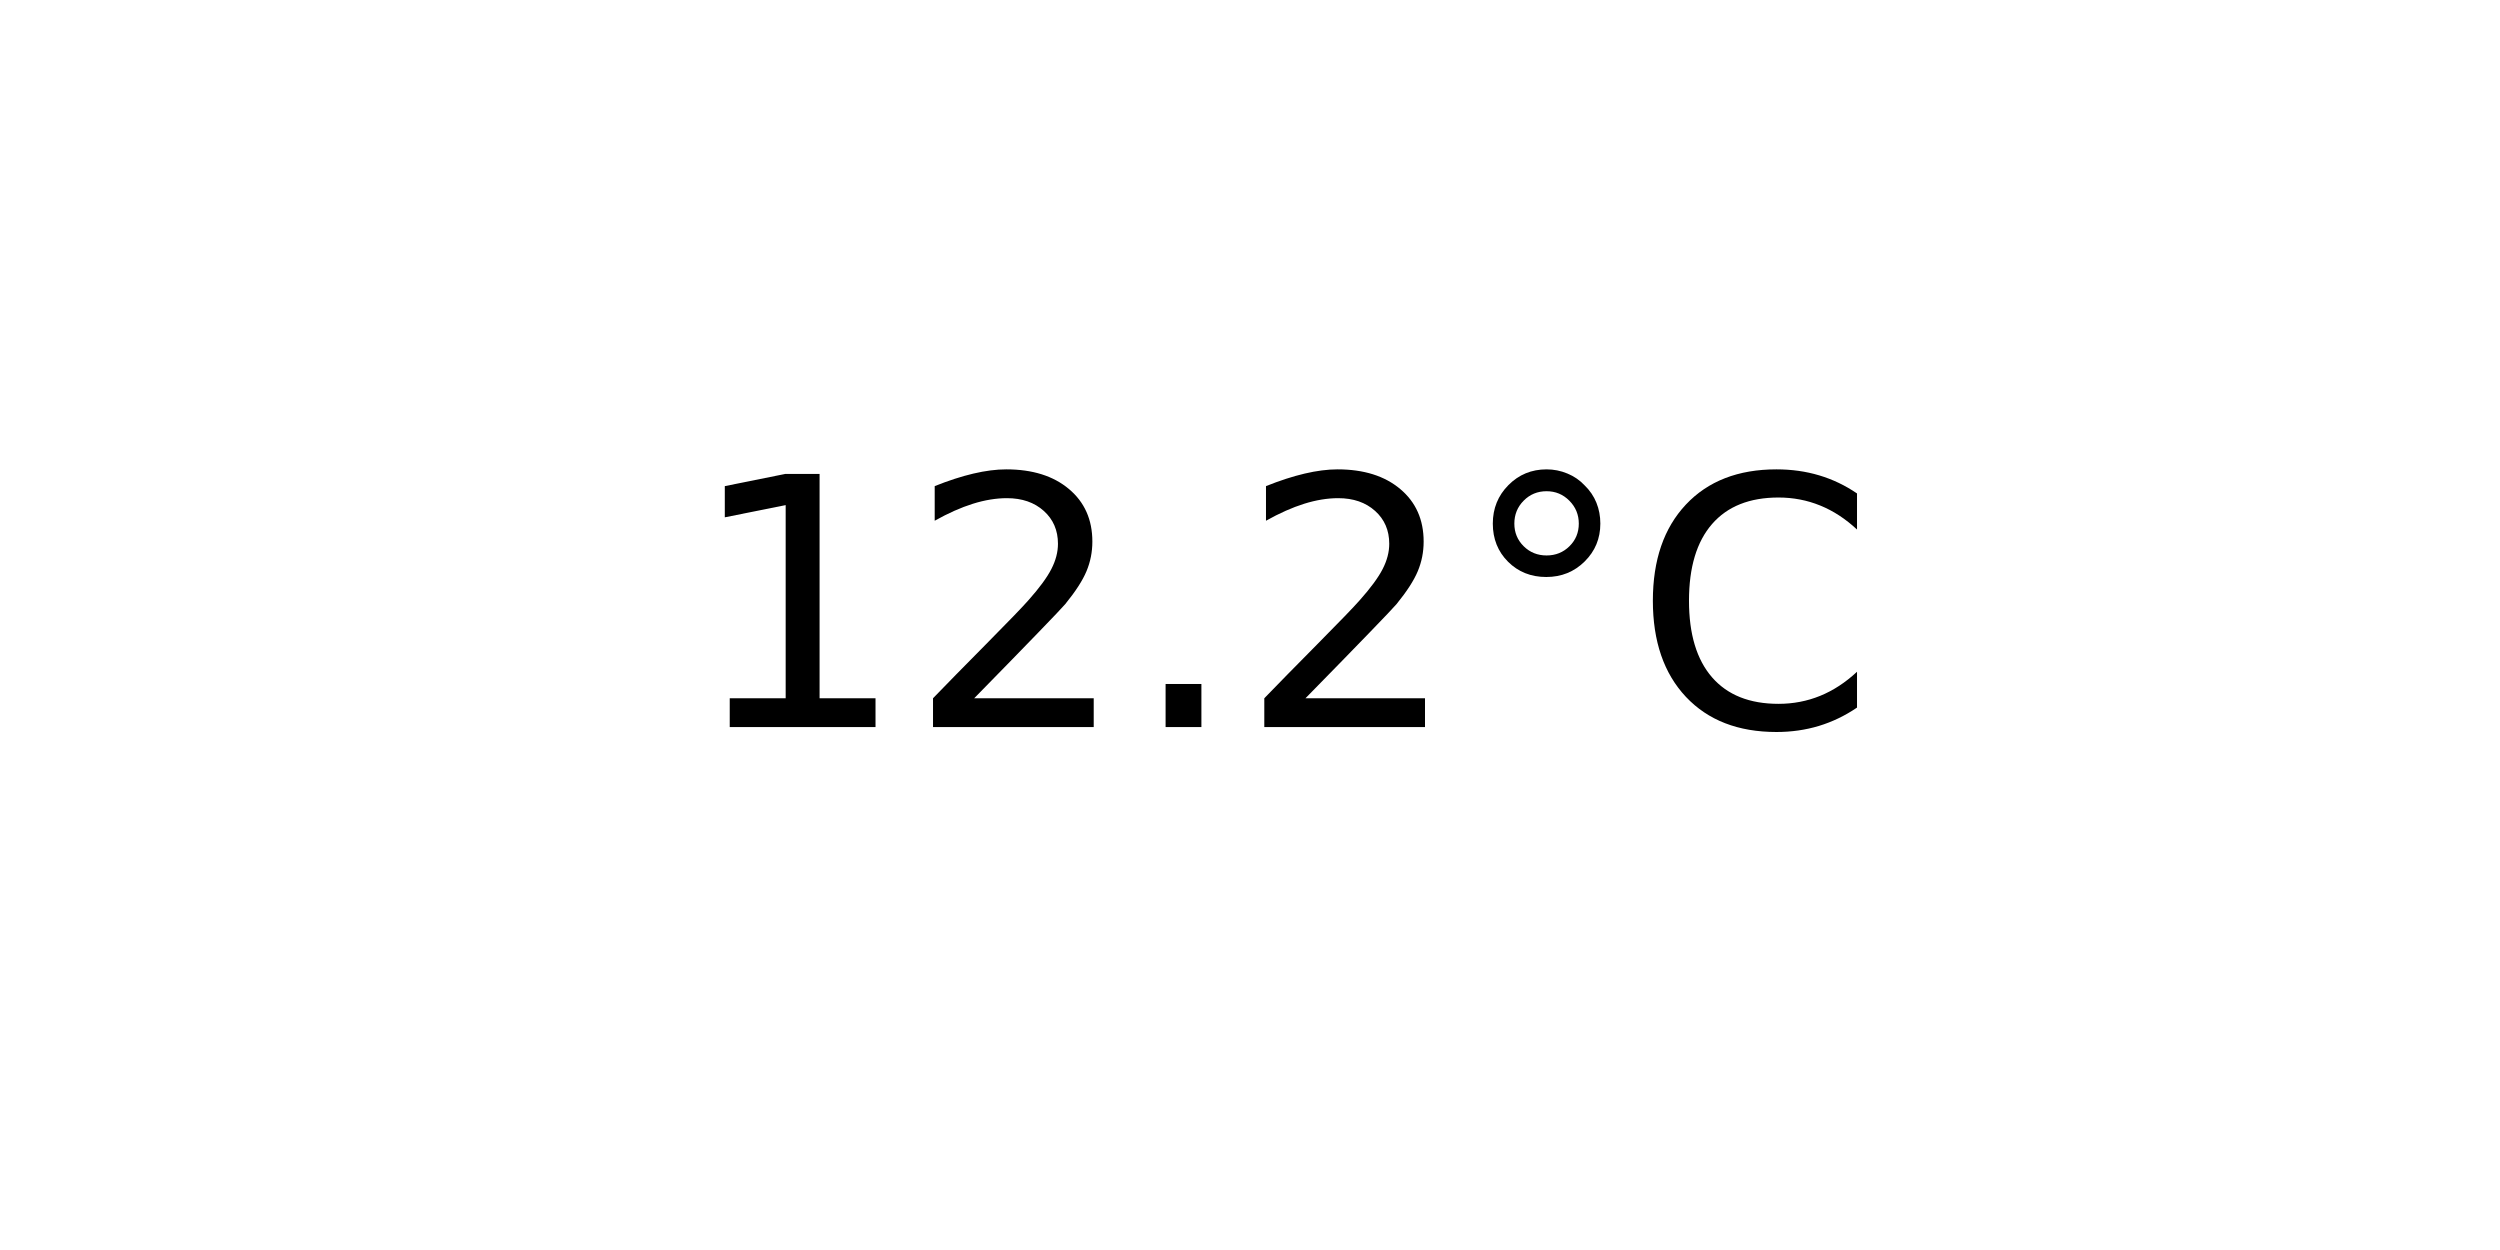
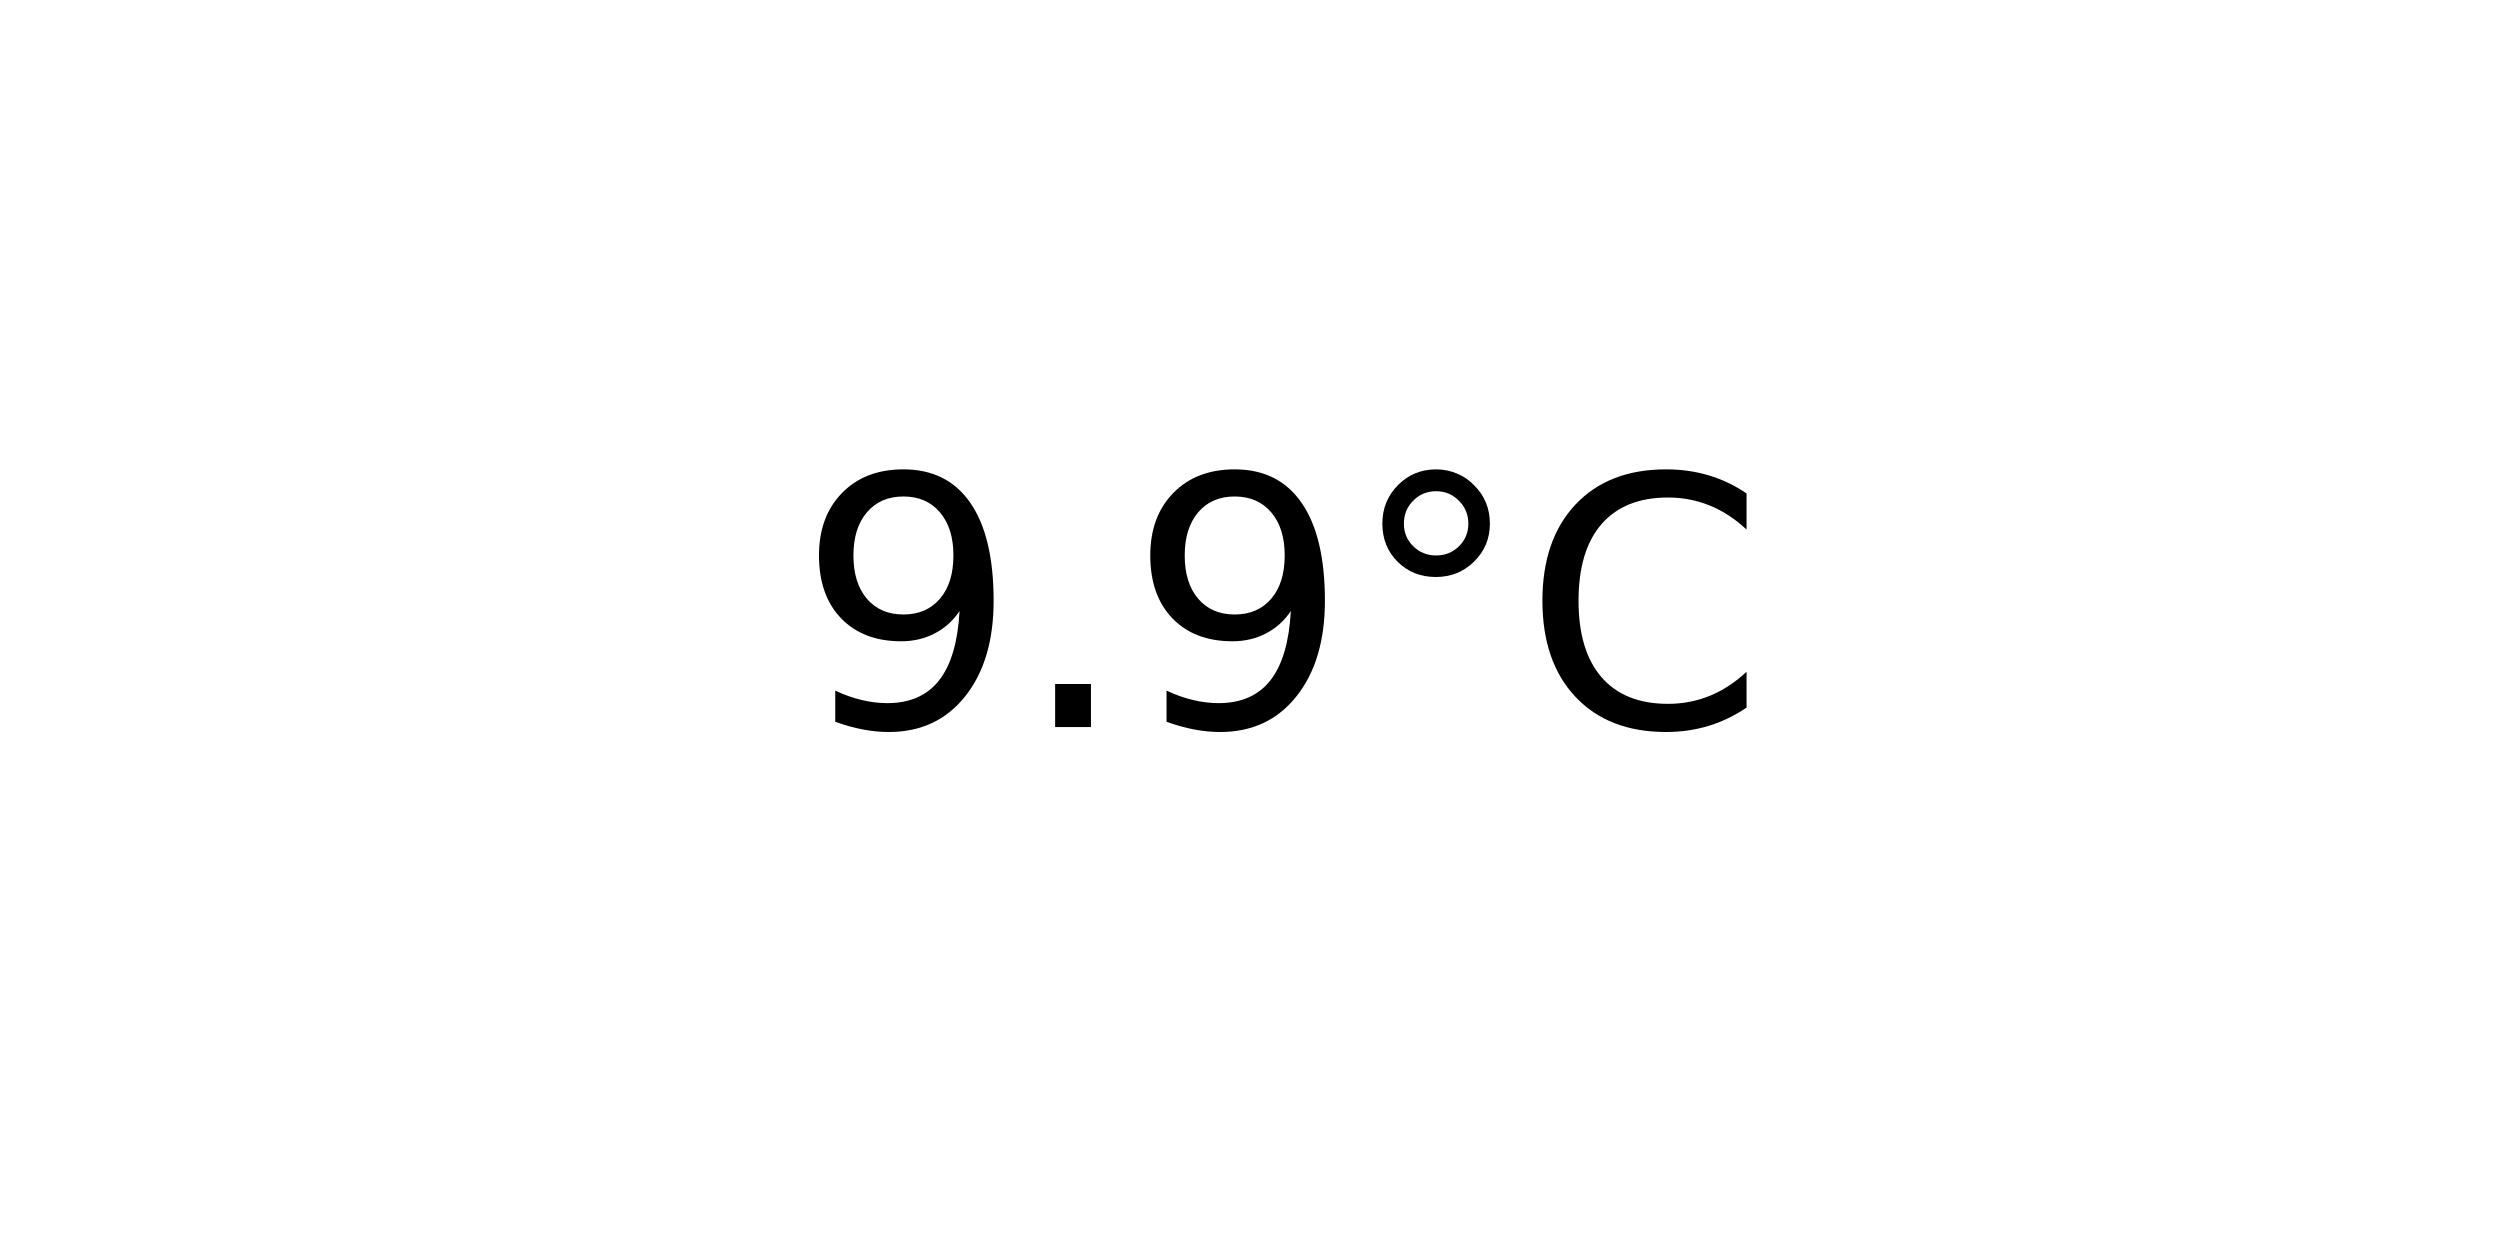
<svg xmlns="http://www.w3.org/2000/svg" xmlns:xlink="http://www.w3.org/1999/xlink" width="72pt" height="36pt" viewBox="0 0 72 36" version="1.1">
  <defs>
    <style type="text/css">*{stroke-linejoin: round; stroke-linecap: butt}</style>
  </defs>
  <g id="figure_1">
    <g id="axes_1">
      <g id="text_1">
-         <g transform="translate(19.77578 20.93937) scale(0.1 -0.1)">
+         <g transform="translate(22.95703 20.93937) scale(0.1 -0.1)">
          <defs>
-             <path id="DejaVuSans-31" d="M 794 531  L 1825 531  L 1825 4091  L 703 3866  L 703 4441  L 1819 4666  L 2450 4666  L 2450 531  L 3481 531  L 3481 0  L 794 0  L 794 531  z " transform="scale(0.015625)" />
-             <path id="DejaVuSans-32" d="M 1228 531  L 3431 531  L 3431 0  L 469 0  L 469 531  Q 828 903 1448 1529  Q 2069 2156 2228 2338  Q 2531 2678 2651 2914  Q 2772 3150 2772 3378  Q 2772 3750 2511 3984  Q 2250 4219 1831 4219  Q 1534 4219 1204 4116  Q 875 4013 500 3803  L 500 4441  Q 881 4594 1212 4672  Q 1544 4750 1819 4750  Q 2544 4750 2975 4387  Q 3406 4025 3406 3419  Q 3406 3131 3298 2873  Q 3191 2616 2906 2266  Q 2828 2175 2409 1742  Q 1991 1309 1228 531  z " transform="scale(0.015625)" />
+             <path id="DejaVuSans-39" d="M 703 97  L 703 672  Q 941 559 1184 500  Q 1428 441 1663 441  Q 2288 441 2617 861  Q 2947 1281 2994 2138  Q 2813 1869 2534 1725  Q 2256 1581 1919 1581  Q 1219 1581 811 2004  Q 403 2428 403 3163  Q 403 3881 828 4315  Q 1253 4750 1959 4750  Q 2769 4750 3195 4129  Q 3622 3509 3622 2328  Q 3622 1225 3098 567  Q 2575 -91 1691 -91  Q 1453 -91 1209 -44  Q 966 3 703 97  z M 1959 2075  Q 2384 2075 2632 2365  Q 2881 2656 2881 3163  Q 2881 3666 2632 3958  Q 2384 4250 1959 4250  Q 1534 4250 1286 3958  Q 1038 3666 1038 3163  Q 1038 2656 1286 2365  Q 1534 2075 1959 2075  z " transform="scale(0.015625)" />
            <path id="DejaVuSans-2e" d="M 684 794  L 1344 794  L 1344 0  L 684 0  L 684 794  z " transform="scale(0.015625)" />
            <path id="DejaVuSans-b0" d="M 1600 4347  Q 1350 4347 1178 4173  Q 1006 4000 1006 3750  Q 1006 3503 1178 3333  Q 1350 3163 1600 3163  Q 1850 3163 2022 3333  Q 2194 3503 2194 3750  Q 2194 3997 2020 4172  Q 1847 4347 1600 4347  z M 1600 4750  Q 1800 4750 1984 4673  Q 2169 4597 2303 4453  Q 2447 4313 2519 4134  Q 2591 3956 2591 3750  Q 2591 3338 2302 3052  Q 2013 2766 1594 2766  Q 1172 2766 890 3047  Q 609 3328 609 3750  Q 609 4169 896 4459  Q 1184 4750 1600 4750  z " transform="scale(0.015625)" />
            <path id="DejaVuSans-43" d="M 4122 4306  L 4122 3641  Q 3803 3938 3442 4084  Q 3081 4231 2675 4231  Q 1875 4231 1450 3742  Q 1025 3253 1025 2328  Q 1025 1406 1450 917  Q 1875 428 2675 428  Q 3081 428 3442 575  Q 3803 722 4122 1019  L 4122 359  Q 3791 134 3420 21  Q 3050 -91 2638 -91  Q 1578 -91 968 557  Q 359 1206 359 2328  Q 359 3453 968 4101  Q 1578 4750 2638 4750  Q 3056 4750 3426 4639  Q 3797 4528 4122 4306  z " transform="scale(0.015625)" />
          </defs>
-           <use xlink:href="#DejaVuSans-31" />
-           <use xlink:href="#DejaVuSans-32" x="63.623" />
-           <use xlink:href="#DejaVuSans-2e" x="127.246" />
-           <use xlink:href="#DejaVuSans-32" x="159.033" />
-           <use xlink:href="#DejaVuSans-b0" x="222.656" />
-           <use xlink:href="#DejaVuSans-43" x="272.656" />
+           <use xlink:href="#DejaVuSans-39" />
+           <use xlink:href="#DejaVuSans-2e" x="63.623" />
+           <use xlink:href="#DejaVuSans-39" x="95.41" />
+           <use xlink:href="#DejaVuSans-b0" x="159.033" />
+           <use xlink:href="#DejaVuSans-43" x="209.033" />
        </g>
      </g>
    </g>
  </g>
</svg>
